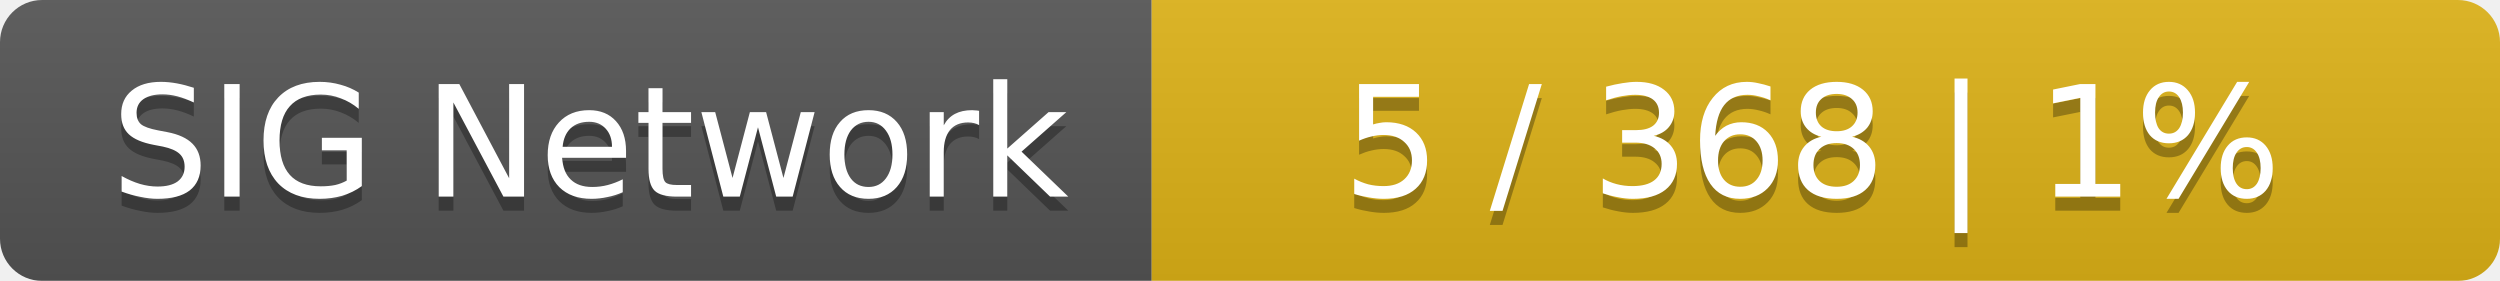
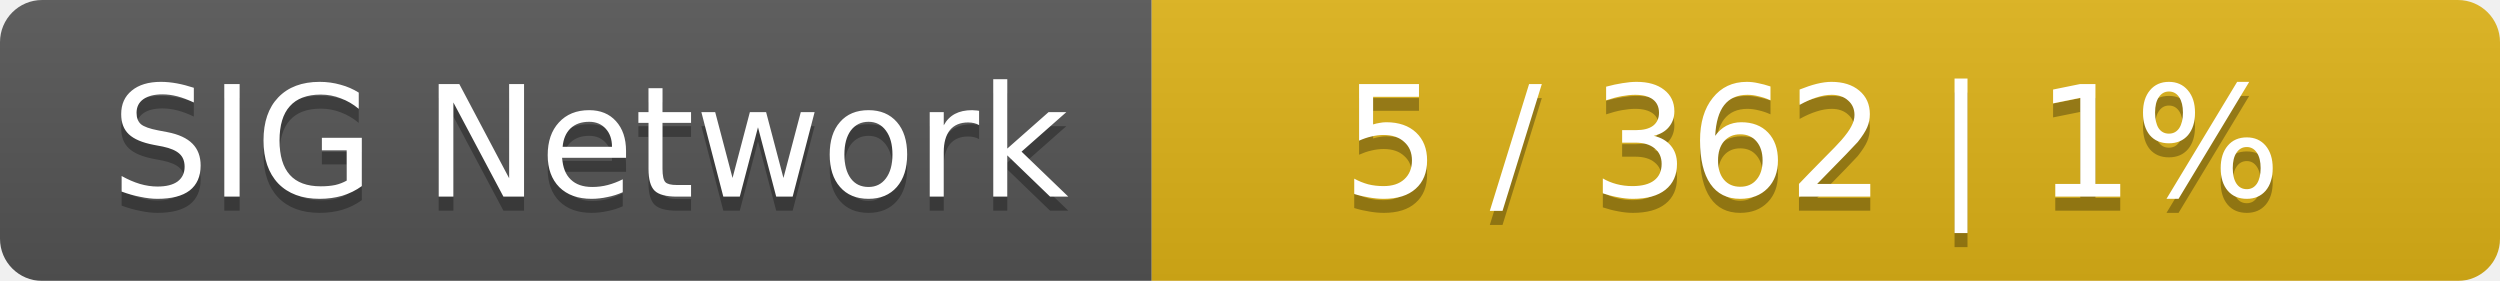
<svg xmlns="http://www.w3.org/2000/svg" width="178" height="20">
  <linearGradient id="smooth" x2="0" y2="100%">
    <stop offset="0" stop-color="#bbb" stop-opacity=".1" />
    <stop offset="1" stop-opacity=".1" />
  </linearGradient>
  <mask id="round">
    <rect width="178" height="20" rx="3" fill="#fff" />
  </mask>
  <g mask="url(#round)">
    <rect width="82" height="20" fill="#555" />
    <rect x="82" width="96" height="20" fill="#dfb317" />
    <rect width="178" height="20" fill="url(#smooth)" />
  </g>
  <g fill="#fff" text-anchor="middle" font-family="DejaVu Sans,Verdana,Geneva,sans-serif" font-size="11">
    <text x="42" y="15" fill="#010101" fill-opacity=".3">SIG Network</text>
    <text x="42" y="14">SIG Network</text>
-     <text x="129" y="15" fill="#010101" fill-opacity=".3">5 / 368    |    1%</text>
-     <text x="129" y="14">5 / 368    |    1%</text>
+     <text x="129" y="15" fill="#010101" fill-opacity=".3">5 / 362    |    1%</text>
+     <text x="129" y="14">5 / 362    |    1%</text>
  </g>
</svg>
